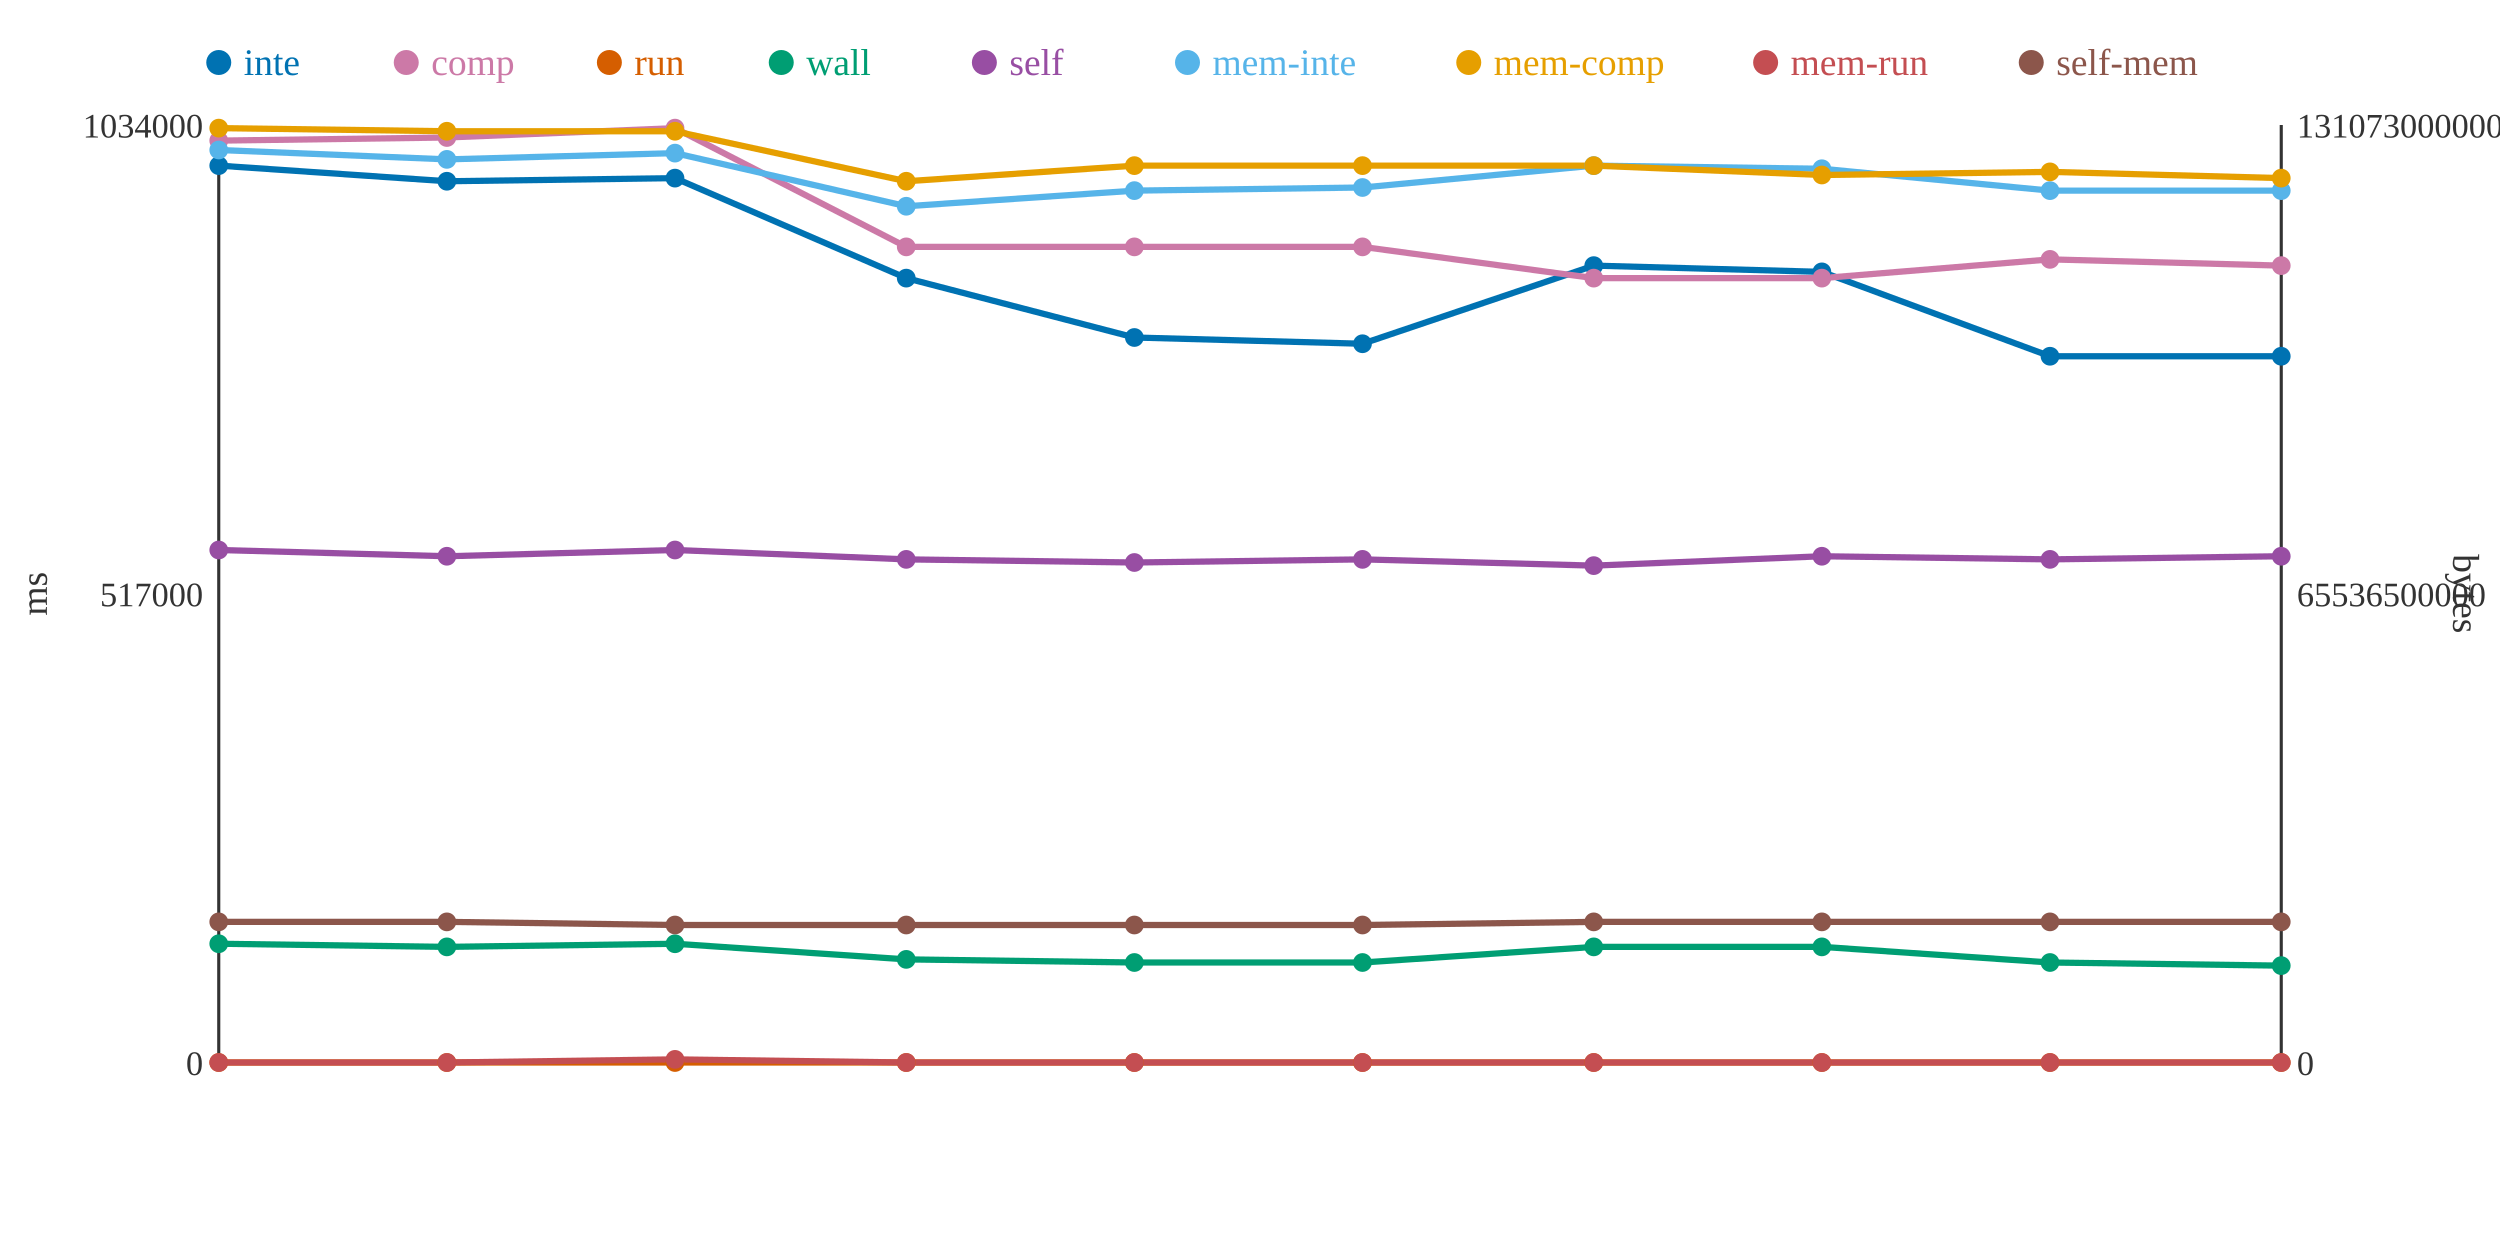
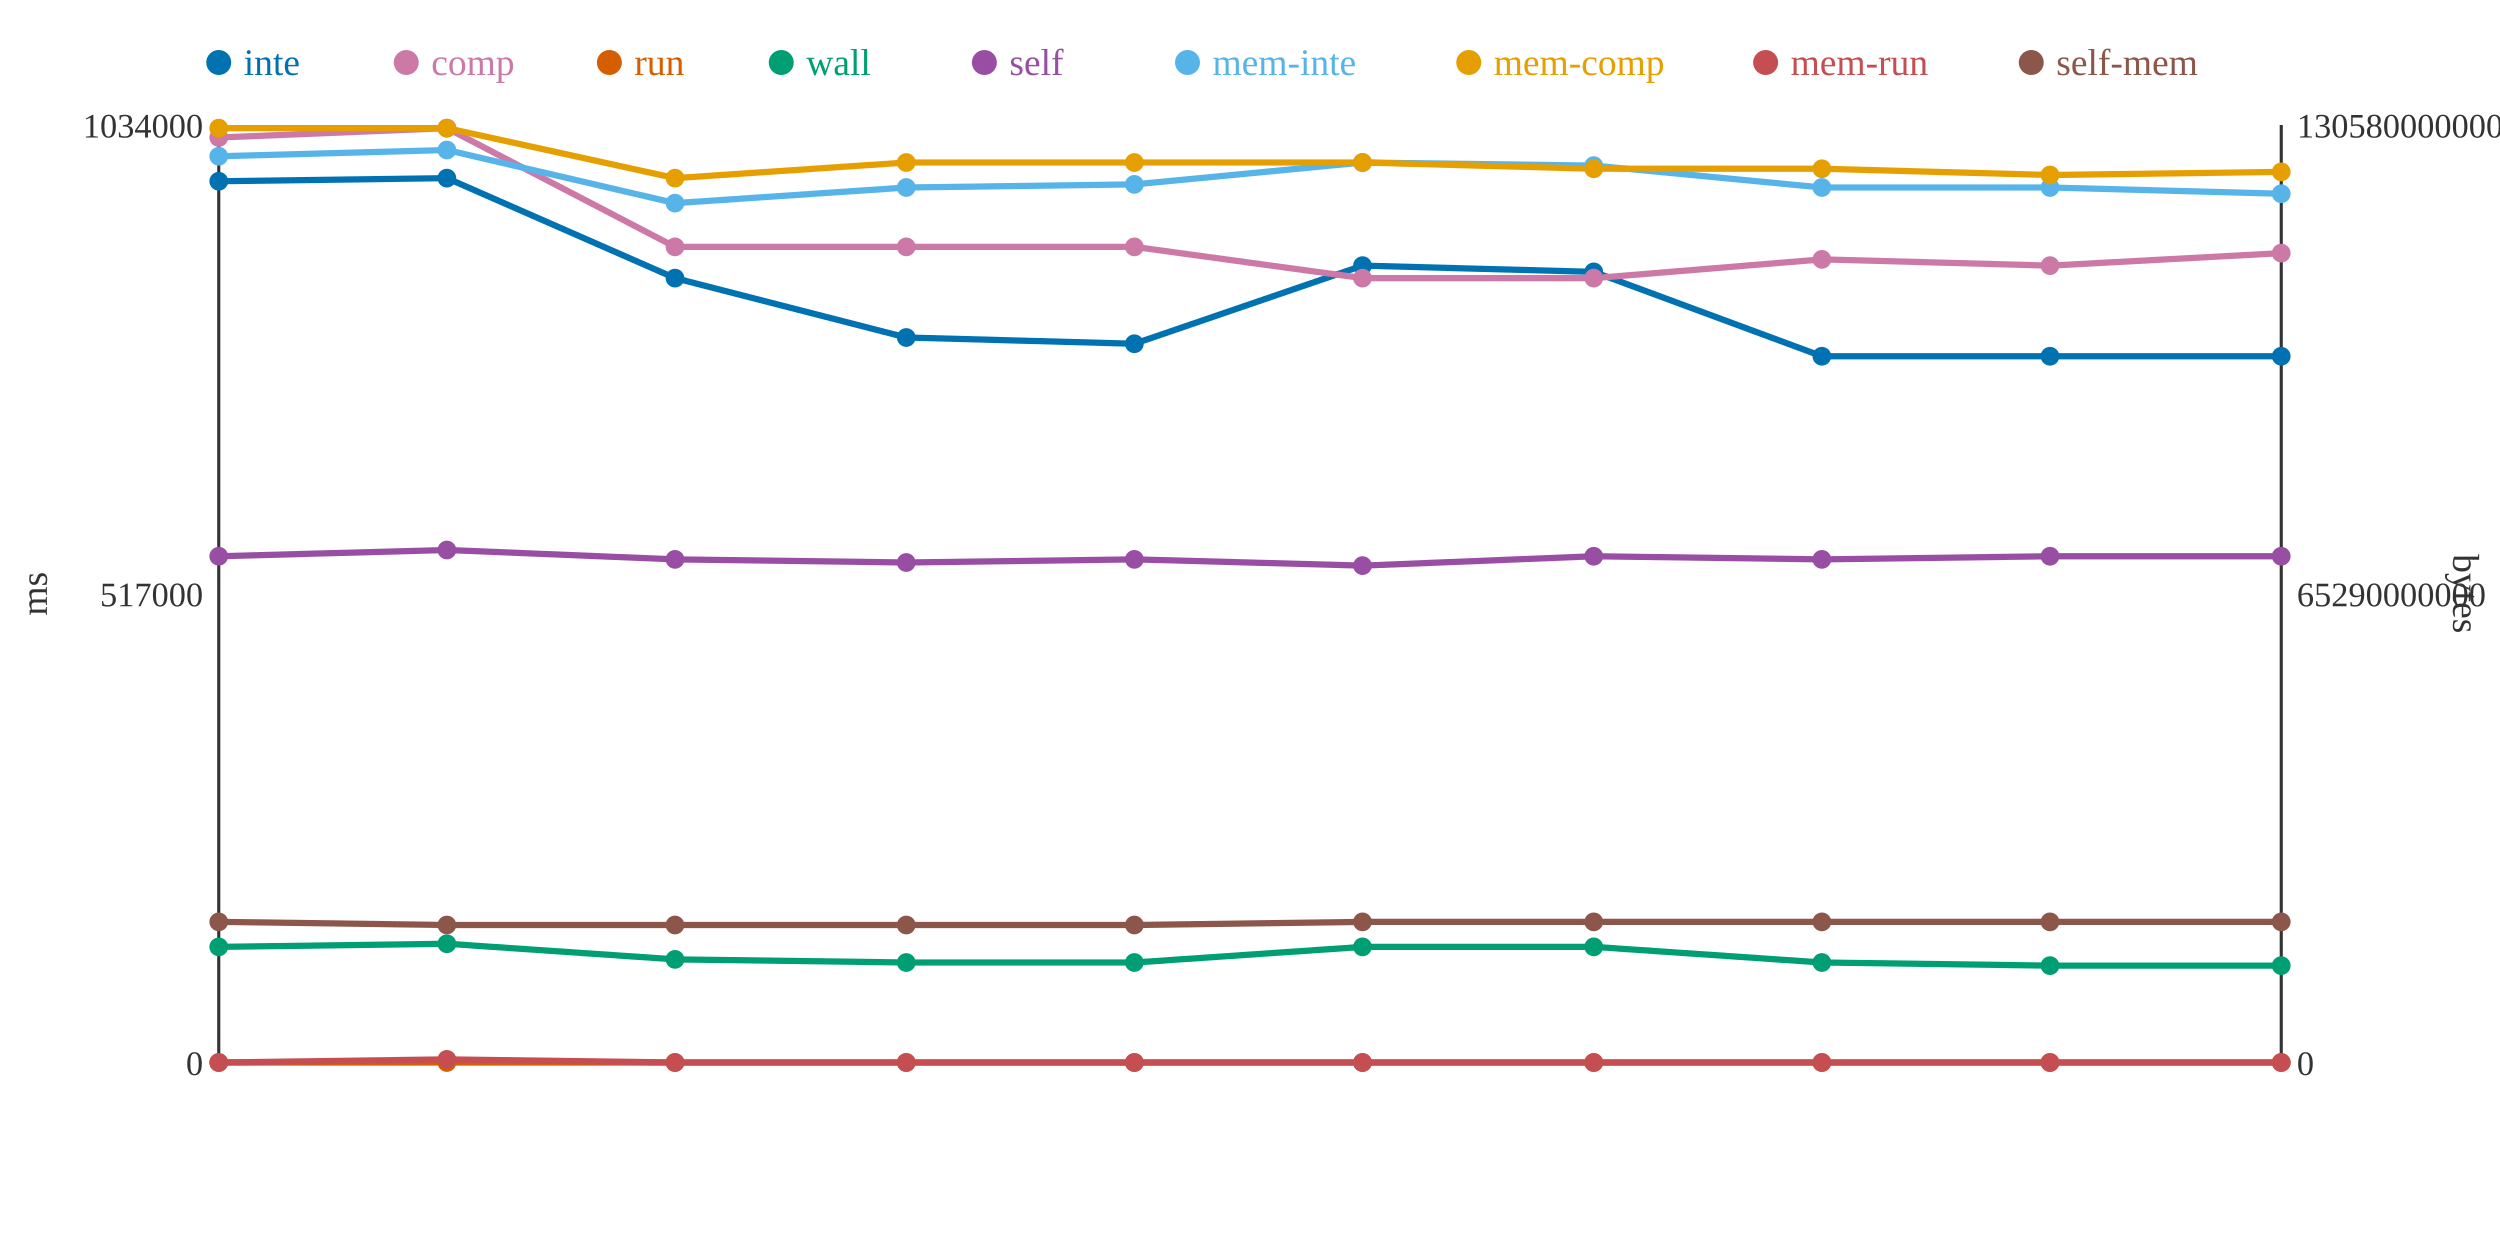
<svg xmlns="http://www.w3.org/2000/svg" width="800" height="400">
  <rect width="800" height="400" fill="white" />
  <line x1="70" y1="40" x2="70" y2="340" stroke="#333" stroke-width="1" />
  <line x1="70" y1="340" x2="730" y2="340" stroke="#333" stroke-width="1" />
  <line x1="730" y1="40" x2="730" y2="340" stroke="#333" stroke-width="1" />
  <text x="65" y="344" text-anchor="end" font-size="11" fill="#333">0</text>
  <text x="65" y="194" text-anchor="end" font-size="11" fill="#333">517000</text>
  <text x="65" y="44" text-anchor="end" font-size="11" fill="#333">1034000</text>
  <text x="15" y="190" text-anchor="middle" font-size="12" fill="#333" transform="rotate(-90 15 190)">ms</text>
  <text x="735" y="344" text-anchor="start" font-size="11" fill="#333">0</text>
-   <text x="735" y="194" text-anchor="start" font-size="11" fill="#333">65536500000</text>
-   <text x="735" y="44" text-anchor="start" font-size="11" fill="#333">131073000000</text>
+   <text x="735" y="194" text-anchor="start" font-size="11" fill="#333">65290000000</text>
+   <text x="735" y="44" text-anchor="start" font-size="11" fill="#333">130580000000</text>
  <text x="785" y="190" text-anchor="middle" font-size="12" fill="#333" transform="rotate(90 785 190)">bytes</text>
-   <polyline points="70,53 143,58 216,57 290,89 363,108 436,110 510,85 583,87 656,114 730,114" fill="none" stroke="#0072B2" stroke-width="2" />
-   <polyline points="70,45 143,44 216,41 290,79 363,79 436,79 510,89 583,89 656,83 730,85" fill="none" stroke="#CC79A7" stroke-width="2" />
+   <polyline points="70,58 143,57 216,89 290,108 363,110 436,85 510,87 583,114 656,114 730,114" fill="none" stroke="#0072B2" stroke-width="2" />
+   <polyline points="70,44 143,41 216,79 290,79 363,79 436,89 510,89 583,83 656,85 730,81" fill="none" stroke="#CC79A7" stroke-width="2" />
  <polyline points="70,340 143,340 216,340 290,340 363,340 436,340 510,340 583,340 656,340 730,340" fill="none" stroke="#D55E00" stroke-width="2" />
-   <polyline points="70,302 143,303 216,302 290,307 363,308 436,308 510,303 583,303 656,308 730,309" fill="none" stroke="#009E73" stroke-width="2" />
-   <polyline points="70,176 143,178 216,176 290,179 363,180 436,179 510,181 583,178 656,179 730,178" fill="none" stroke="#984EA3" stroke-width="2" />
-   <polyline points="70,48 143,51 216,49 290,66 363,61 436,60 510,53 583,54 656,61 730,61" fill="none" stroke="#56B4E9" stroke-width="2" />
-   <polyline points="70,41 143,42 216,42 290,58 363,53 436,53 510,53 583,56 656,55 730,57" fill="none" stroke="#E69F00" stroke-width="2" />
-   <polyline points="70,340 143,340 216,339 290,340 363,340 436,340 510,340 583,340 656,340 730,340" fill="none" stroke="#C44E52" stroke-width="2" />
-   <polyline points="70,295 143,295 216,296 290,296 363,296 436,296 510,295 583,295 656,295 730,295" fill="none" stroke="#8C564B" stroke-width="2" />
-   <circle cx="70" cy="53" r="3" fill="#0072B2" />
-   <circle cx="70" cy="45" r="3" fill="#CC79A7" />
+   <polyline points="70,303 143,302 216,307 290,308 363,308 436,303 510,303 583,308 656,309 730,309" fill="none" stroke="#009E73" stroke-width="2" />
+   <polyline points="70,178 143,176 216,179 290,180 363,179 436,181 510,178 583,179 656,178 730,178" fill="none" stroke="#984EA3" stroke-width="2" />
+   <polyline points="70,50 143,48 216,65 290,60 363,59 436,52 510,53 583,60 656,60 730,62" fill="none" stroke="#56B4E9" stroke-width="2" />
+   <polyline points="70,41 143,41 216,57 290,52 363,52 436,52 510,54 583,54 656,56 730,55" fill="none" stroke="#E69F00" stroke-width="2" />
+   <polyline points="70,340 143,339 216,340 290,340 363,340 436,340 510,340 583,340 656,340 730,340" fill="none" stroke="#C44E52" stroke-width="2" />
+   <polyline points="70,295 143,296 216,296 290,296 363,296 436,295 510,295 583,295 656,295 730,295" fill="none" stroke="#8C564B" stroke-width="2" />
+   <circle cx="70" cy="58" r="3" fill="#0072B2" />
+   <circle cx="70" cy="44" r="3" fill="#CC79A7" />
  <circle cx="70" cy="340" r="3" fill="#D55E00" />
-   <circle cx="70" cy="302" r="3" fill="#009E73" />
-   <circle cx="70" cy="176" r="3" fill="#984EA3" />
-   <circle cx="70" cy="48" r="3" fill="#56B4E9" />
+   <circle cx="70" cy="303" r="3" fill="#009E73" />
+   <circle cx="70" cy="178" r="3" fill="#984EA3" />
+   <circle cx="70" cy="50" r="3" fill="#56B4E9" />
  <circle cx="70" cy="41" r="3" fill="#E69F00" />
  <circle cx="70" cy="340" r="3" fill="#C44E52" />
  <circle cx="70" cy="295" r="3" fill="#8C564B" />
-   <circle cx="143" cy="58" r="3" fill="#0072B2" />
-   <circle cx="143" cy="44" r="3" fill="#CC79A7" />
+   <circle cx="143" cy="57" r="3" fill="#0072B2" />
+   <circle cx="143" cy="41" r="3" fill="#CC79A7" />
  <circle cx="143" cy="340" r="3" fill="#D55E00" />
-   <circle cx="143" cy="303" r="3" fill="#009E73" />
-   <circle cx="143" cy="178" r="3" fill="#984EA3" />
-   <circle cx="143" cy="51" r="3" fill="#56B4E9" />
-   <circle cx="143" cy="42" r="3" fill="#E69F00" />
-   <circle cx="143" cy="340" r="3" fill="#C44E52" />
-   <circle cx="143" cy="295" r="3" fill="#8C564B" />
-   <circle cx="216" cy="57" r="3" fill="#0072B2" />
-   <circle cx="216" cy="41" r="3" fill="#CC79A7" />
+   <circle cx="143" cy="302" r="3" fill="#009E73" />
+   <circle cx="143" cy="176" r="3" fill="#984EA3" />
+   <circle cx="143" cy="48" r="3" fill="#56B4E9" />
+   <circle cx="143" cy="41" r="3" fill="#E69F00" />
+   <circle cx="143" cy="339" r="3" fill="#C44E52" />
+   <circle cx="143" cy="296" r="3" fill="#8C564B" />
+   <circle cx="216" cy="89" r="3" fill="#0072B2" />
+   <circle cx="216" cy="79" r="3" fill="#CC79A7" />
  <circle cx="216" cy="340" r="3" fill="#D55E00" />
-   <circle cx="216" cy="302" r="3" fill="#009E73" />
-   <circle cx="216" cy="176" r="3" fill="#984EA3" />
-   <circle cx="216" cy="49" r="3" fill="#56B4E9" />
-   <circle cx="216" cy="42" r="3" fill="#E69F00" />
-   <circle cx="216" cy="339" r="3" fill="#C44E52" />
+   <circle cx="216" cy="307" r="3" fill="#009E73" />
+   <circle cx="216" cy="179" r="3" fill="#984EA3" />
+   <circle cx="216" cy="65" r="3" fill="#56B4E9" />
+   <circle cx="216" cy="57" r="3" fill="#E69F00" />
+   <circle cx="216" cy="340" r="3" fill="#C44E52" />
  <circle cx="216" cy="296" r="3" fill="#8C564B" />
-   <circle cx="290" cy="89" r="3" fill="#0072B2" />
+   <circle cx="290" cy="108" r="3" fill="#0072B2" />
  <circle cx="290" cy="79" r="3" fill="#CC79A7" />
  <circle cx="290" cy="340" r="3" fill="#D55E00" />
-   <circle cx="290" cy="307" r="3" fill="#009E73" />
-   <circle cx="290" cy="179" r="3" fill="#984EA3" />
-   <circle cx="290" cy="66" r="3" fill="#56B4E9" />
-   <circle cx="290" cy="58" r="3" fill="#E69F00" />
+   <circle cx="290" cy="308" r="3" fill="#009E73" />
+   <circle cx="290" cy="180" r="3" fill="#984EA3" />
+   <circle cx="290" cy="60" r="3" fill="#56B4E9" />
+   <circle cx="290" cy="52" r="3" fill="#E69F00" />
  <circle cx="290" cy="340" r="3" fill="#C44E52" />
  <circle cx="290" cy="296" r="3" fill="#8C564B" />
-   <circle cx="363" cy="108" r="3" fill="#0072B2" />
+   <circle cx="363" cy="110" r="3" fill="#0072B2" />
  <circle cx="363" cy="79" r="3" fill="#CC79A7" />
  <circle cx="363" cy="340" r="3" fill="#D55E00" />
  <circle cx="363" cy="308" r="3" fill="#009E73" />
-   <circle cx="363" cy="180" r="3" fill="#984EA3" />
-   <circle cx="363" cy="61" r="3" fill="#56B4E9" />
-   <circle cx="363" cy="53" r="3" fill="#E69F00" />
+   <circle cx="363" cy="179" r="3" fill="#984EA3" />
+   <circle cx="363" cy="59" r="3" fill="#56B4E9" />
+   <circle cx="363" cy="52" r="3" fill="#E69F00" />
  <circle cx="363" cy="340" r="3" fill="#C44E52" />
  <circle cx="363" cy="296" r="3" fill="#8C564B" />
-   <circle cx="436" cy="110" r="3" fill="#0072B2" />
-   <circle cx="436" cy="79" r="3" fill="#CC79A7" />
+   <circle cx="436" cy="85" r="3" fill="#0072B2" />
+   <circle cx="436" cy="89" r="3" fill="#CC79A7" />
  <circle cx="436" cy="340" r="3" fill="#D55E00" />
-   <circle cx="436" cy="308" r="3" fill="#009E73" />
-   <circle cx="436" cy="179" r="3" fill="#984EA3" />
-   <circle cx="436" cy="60" r="3" fill="#56B4E9" />
-   <circle cx="436" cy="53" r="3" fill="#E69F00" />
+   <circle cx="436" cy="303" r="3" fill="#009E73" />
+   <circle cx="436" cy="181" r="3" fill="#984EA3" />
+   <circle cx="436" cy="52" r="3" fill="#56B4E9" />
+   <circle cx="436" cy="52" r="3" fill="#E69F00" />
  <circle cx="436" cy="340" r="3" fill="#C44E52" />
-   <circle cx="436" cy="296" r="3" fill="#8C564B" />
-   <circle cx="510" cy="85" r="3" fill="#0072B2" />
+   <circle cx="436" cy="295" r="3" fill="#8C564B" />
+   <circle cx="510" cy="87" r="3" fill="#0072B2" />
  <circle cx="510" cy="89" r="3" fill="#CC79A7" />
  <circle cx="510" cy="340" r="3" fill="#D55E00" />
  <circle cx="510" cy="303" r="3" fill="#009E73" />
-   <circle cx="510" cy="181" r="3" fill="#984EA3" />
+   <circle cx="510" cy="178" r="3" fill="#984EA3" />
  <circle cx="510" cy="53" r="3" fill="#56B4E9" />
-   <circle cx="510" cy="53" r="3" fill="#E69F00" />
+   <circle cx="510" cy="54" r="3" fill="#E69F00" />
  <circle cx="510" cy="340" r="3" fill="#C44E52" />
  <circle cx="510" cy="295" r="3" fill="#8C564B" />
-   <circle cx="583" cy="87" r="3" fill="#0072B2" />
-   <circle cx="583" cy="89" r="3" fill="#CC79A7" />
+   <circle cx="583" cy="114" r="3" fill="#0072B2" />
+   <circle cx="583" cy="83" r="3" fill="#CC79A7" />
  <circle cx="583" cy="340" r="3" fill="#D55E00" />
-   <circle cx="583" cy="303" r="3" fill="#009E73" />
-   <circle cx="583" cy="178" r="3" fill="#984EA3" />
-   <circle cx="583" cy="54" r="3" fill="#56B4E9" />
-   <circle cx="583" cy="56" r="3" fill="#E69F00" />
+   <circle cx="583" cy="308" r="3" fill="#009E73" />
+   <circle cx="583" cy="179" r="3" fill="#984EA3" />
+   <circle cx="583" cy="60" r="3" fill="#56B4E9" />
+   <circle cx="583" cy="54" r="3" fill="#E69F00" />
  <circle cx="583" cy="340" r="3" fill="#C44E52" />
  <circle cx="583" cy="295" r="3" fill="#8C564B" />
  <circle cx="656" cy="114" r="3" fill="#0072B2" />
-   <circle cx="656" cy="83" r="3" fill="#CC79A7" />
+   <circle cx="656" cy="85" r="3" fill="#CC79A7" />
  <circle cx="656" cy="340" r="3" fill="#D55E00" />
-   <circle cx="656" cy="308" r="3" fill="#009E73" />
-   <circle cx="656" cy="179" r="3" fill="#984EA3" />
-   <circle cx="656" cy="61" r="3" fill="#56B4E9" />
-   <circle cx="656" cy="55" r="3" fill="#E69F00" />
+   <circle cx="656" cy="309" r="3" fill="#009E73" />
+   <circle cx="656" cy="178" r="3" fill="#984EA3" />
+   <circle cx="656" cy="60" r="3" fill="#56B4E9" />
+   <circle cx="656" cy="56" r="3" fill="#E69F00" />
  <circle cx="656" cy="340" r="3" fill="#C44E52" />
  <circle cx="656" cy="295" r="3" fill="#8C564B" />
  <circle cx="730" cy="114" r="3" fill="#0072B2" />
-   <circle cx="730" cy="85" r="3" fill="#CC79A7" />
+   <circle cx="730" cy="81" r="3" fill="#CC79A7" />
  <circle cx="730" cy="340" r="3" fill="#D55E00" />
  <circle cx="730" cy="309" r="3" fill="#009E73" />
  <circle cx="730" cy="178" r="3" fill="#984EA3" />
-   <circle cx="730" cy="61" r="3" fill="#56B4E9" />
-   <circle cx="730" cy="57" r="3" fill="#E69F00" />
+   <circle cx="730" cy="62" r="3" fill="#56B4E9" />
+   <circle cx="730" cy="55" r="3" fill="#E69F00" />
  <circle cx="730" cy="340" r="3" fill="#C44E52" />
  <circle cx="730" cy="295" r="3" fill="#8C564B" />
  <circle cx="70" cy="20" r="4" fill="#0072B2" />
  <text x="78" y="24" text-anchor="start" font-size="12" fill="#0072B2">inte</text>
  <circle cx="130" cy="20" r="4" fill="#CC79A7" />
  <text x="138" y="24" text-anchor="start" font-size="12" fill="#CC79A7">comp</text>
  <circle cx="195" cy="20" r="4" fill="#D55E00" />
  <text x="203" y="24" text-anchor="start" font-size="12" fill="#D55E00">run</text>
  <circle cx="250" cy="20" r="4" fill="#009E73" />
  <text x="258" y="24" text-anchor="start" font-size="12" fill="#009E73">wall</text>
  <circle cx="315" cy="20" r="4" fill="#984EA3" />
  <text x="323" y="24" text-anchor="start" font-size="12" fill="#984EA3">self</text>
  <circle cx="380" cy="20" r="4" fill="#56B4E9" />
  <text x="388" y="24" text-anchor="start" font-size="12" fill="#56B4E9">mem-inte</text>
  <circle cx="470" cy="20" r="4" fill="#E69F00" />
  <text x="478" y="24" text-anchor="start" font-size="12" fill="#E69F00">mem-comp</text>
  <circle cx="565" cy="20" r="4" fill="#C44E52" />
  <text x="573" y="24" text-anchor="start" font-size="12" fill="#C44E52">mem-run</text>
  <circle cx="650" cy="20" r="4" fill="#8C564B" />
  <text x="658" y="24" text-anchor="start" font-size="12" fill="#8C564B">self-mem</text>
</svg>
